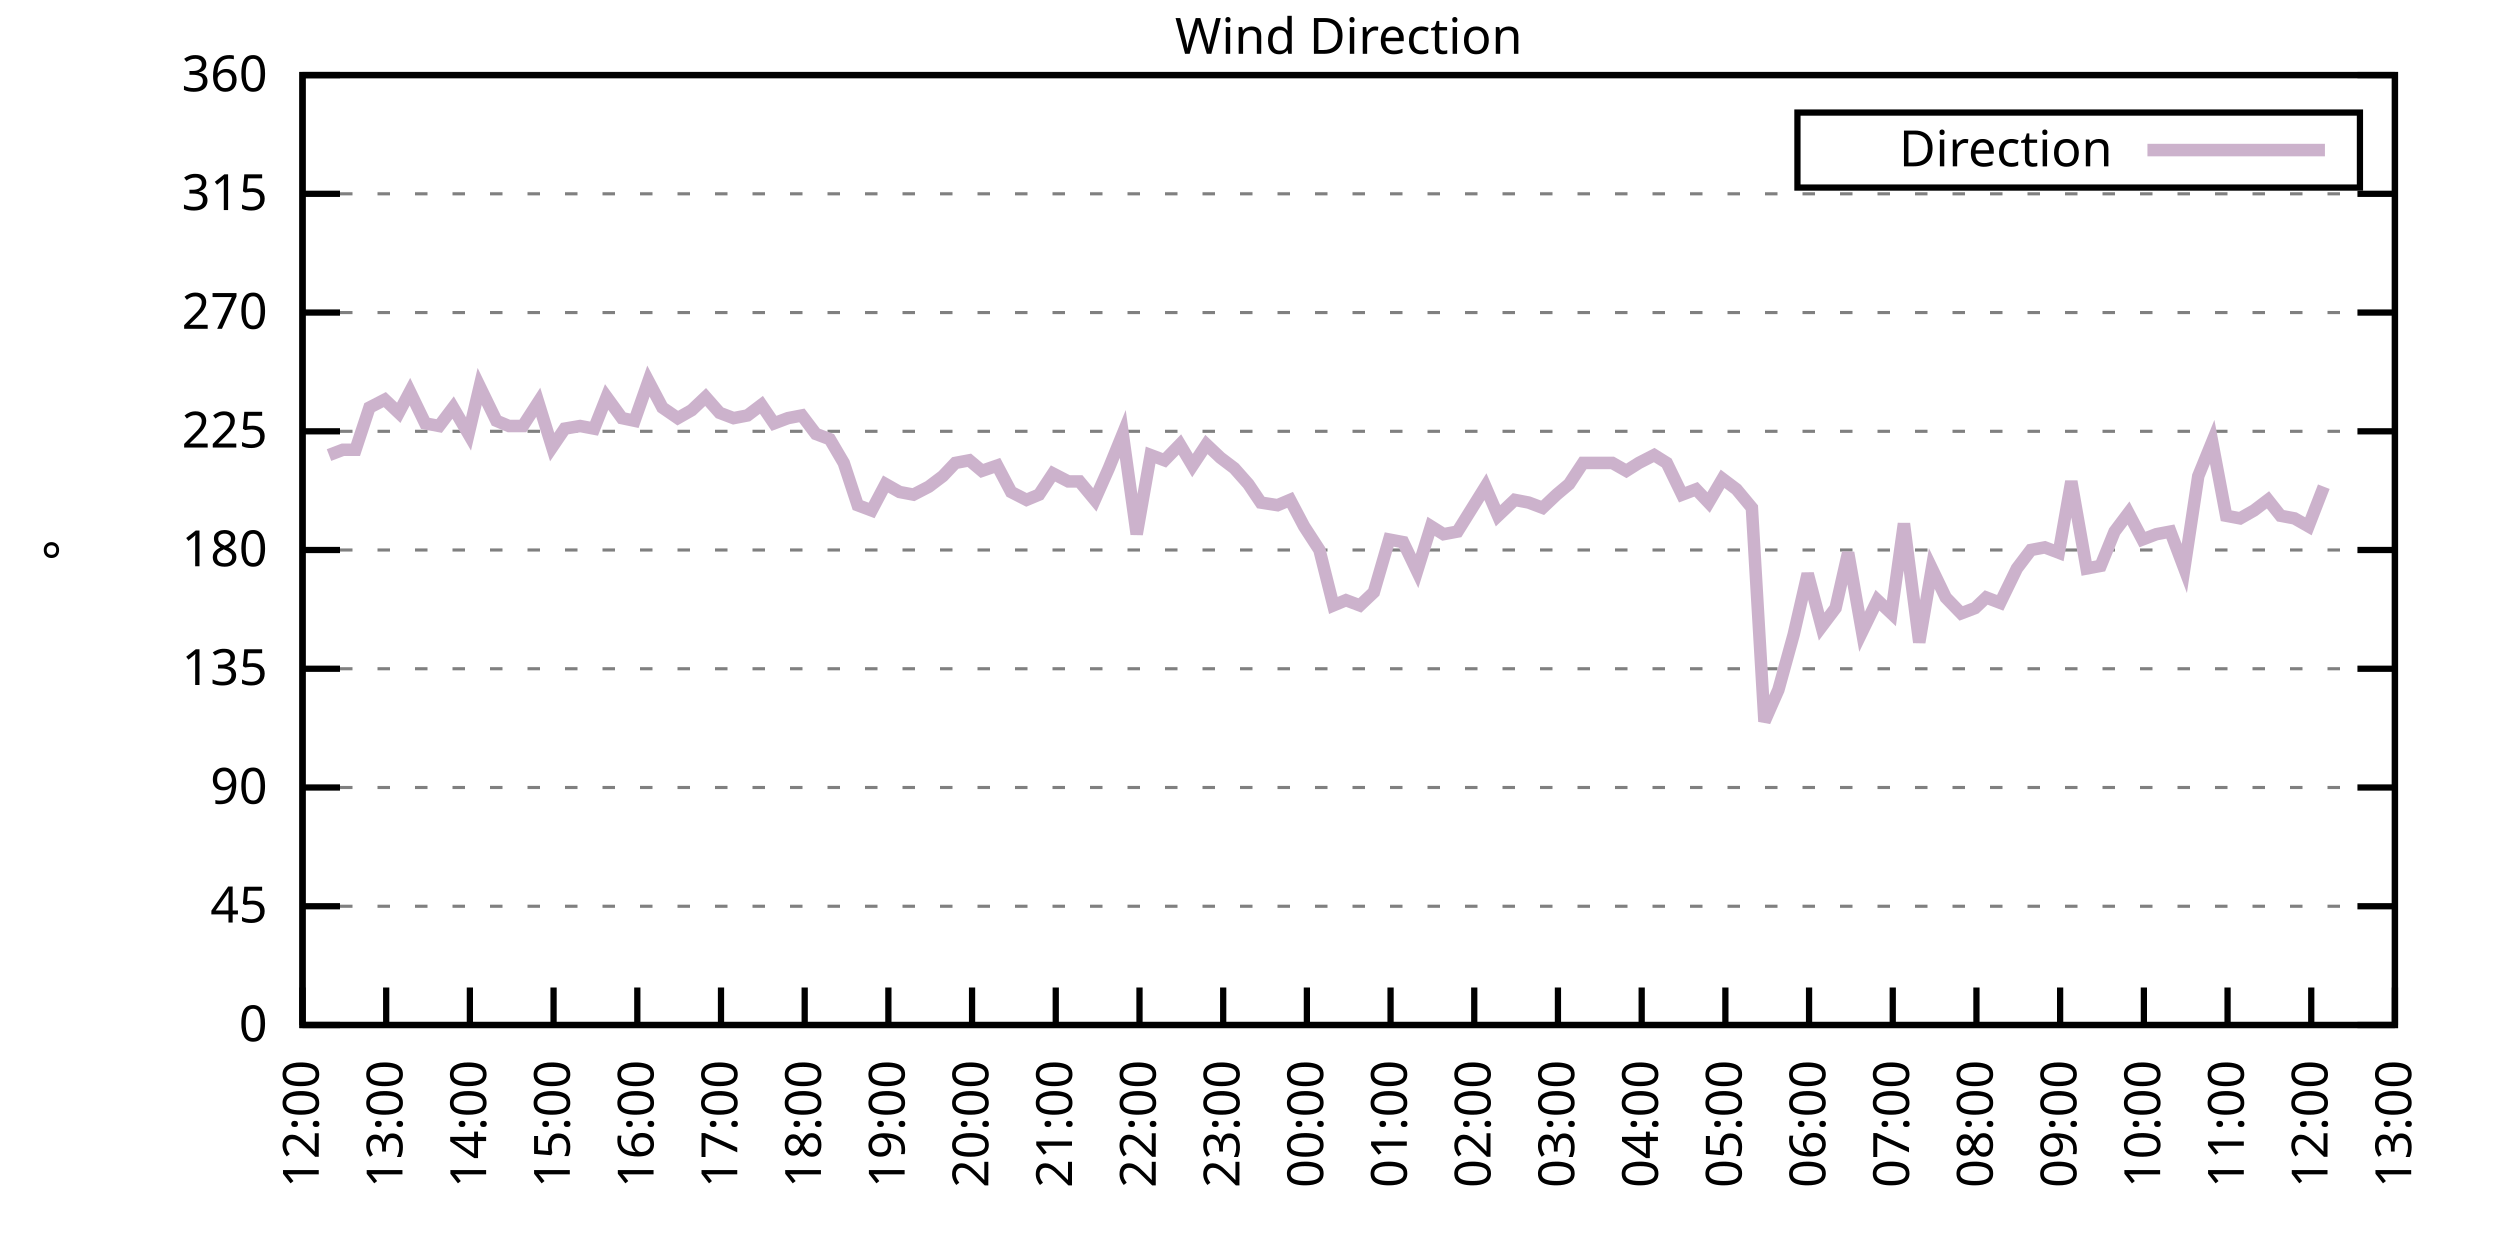
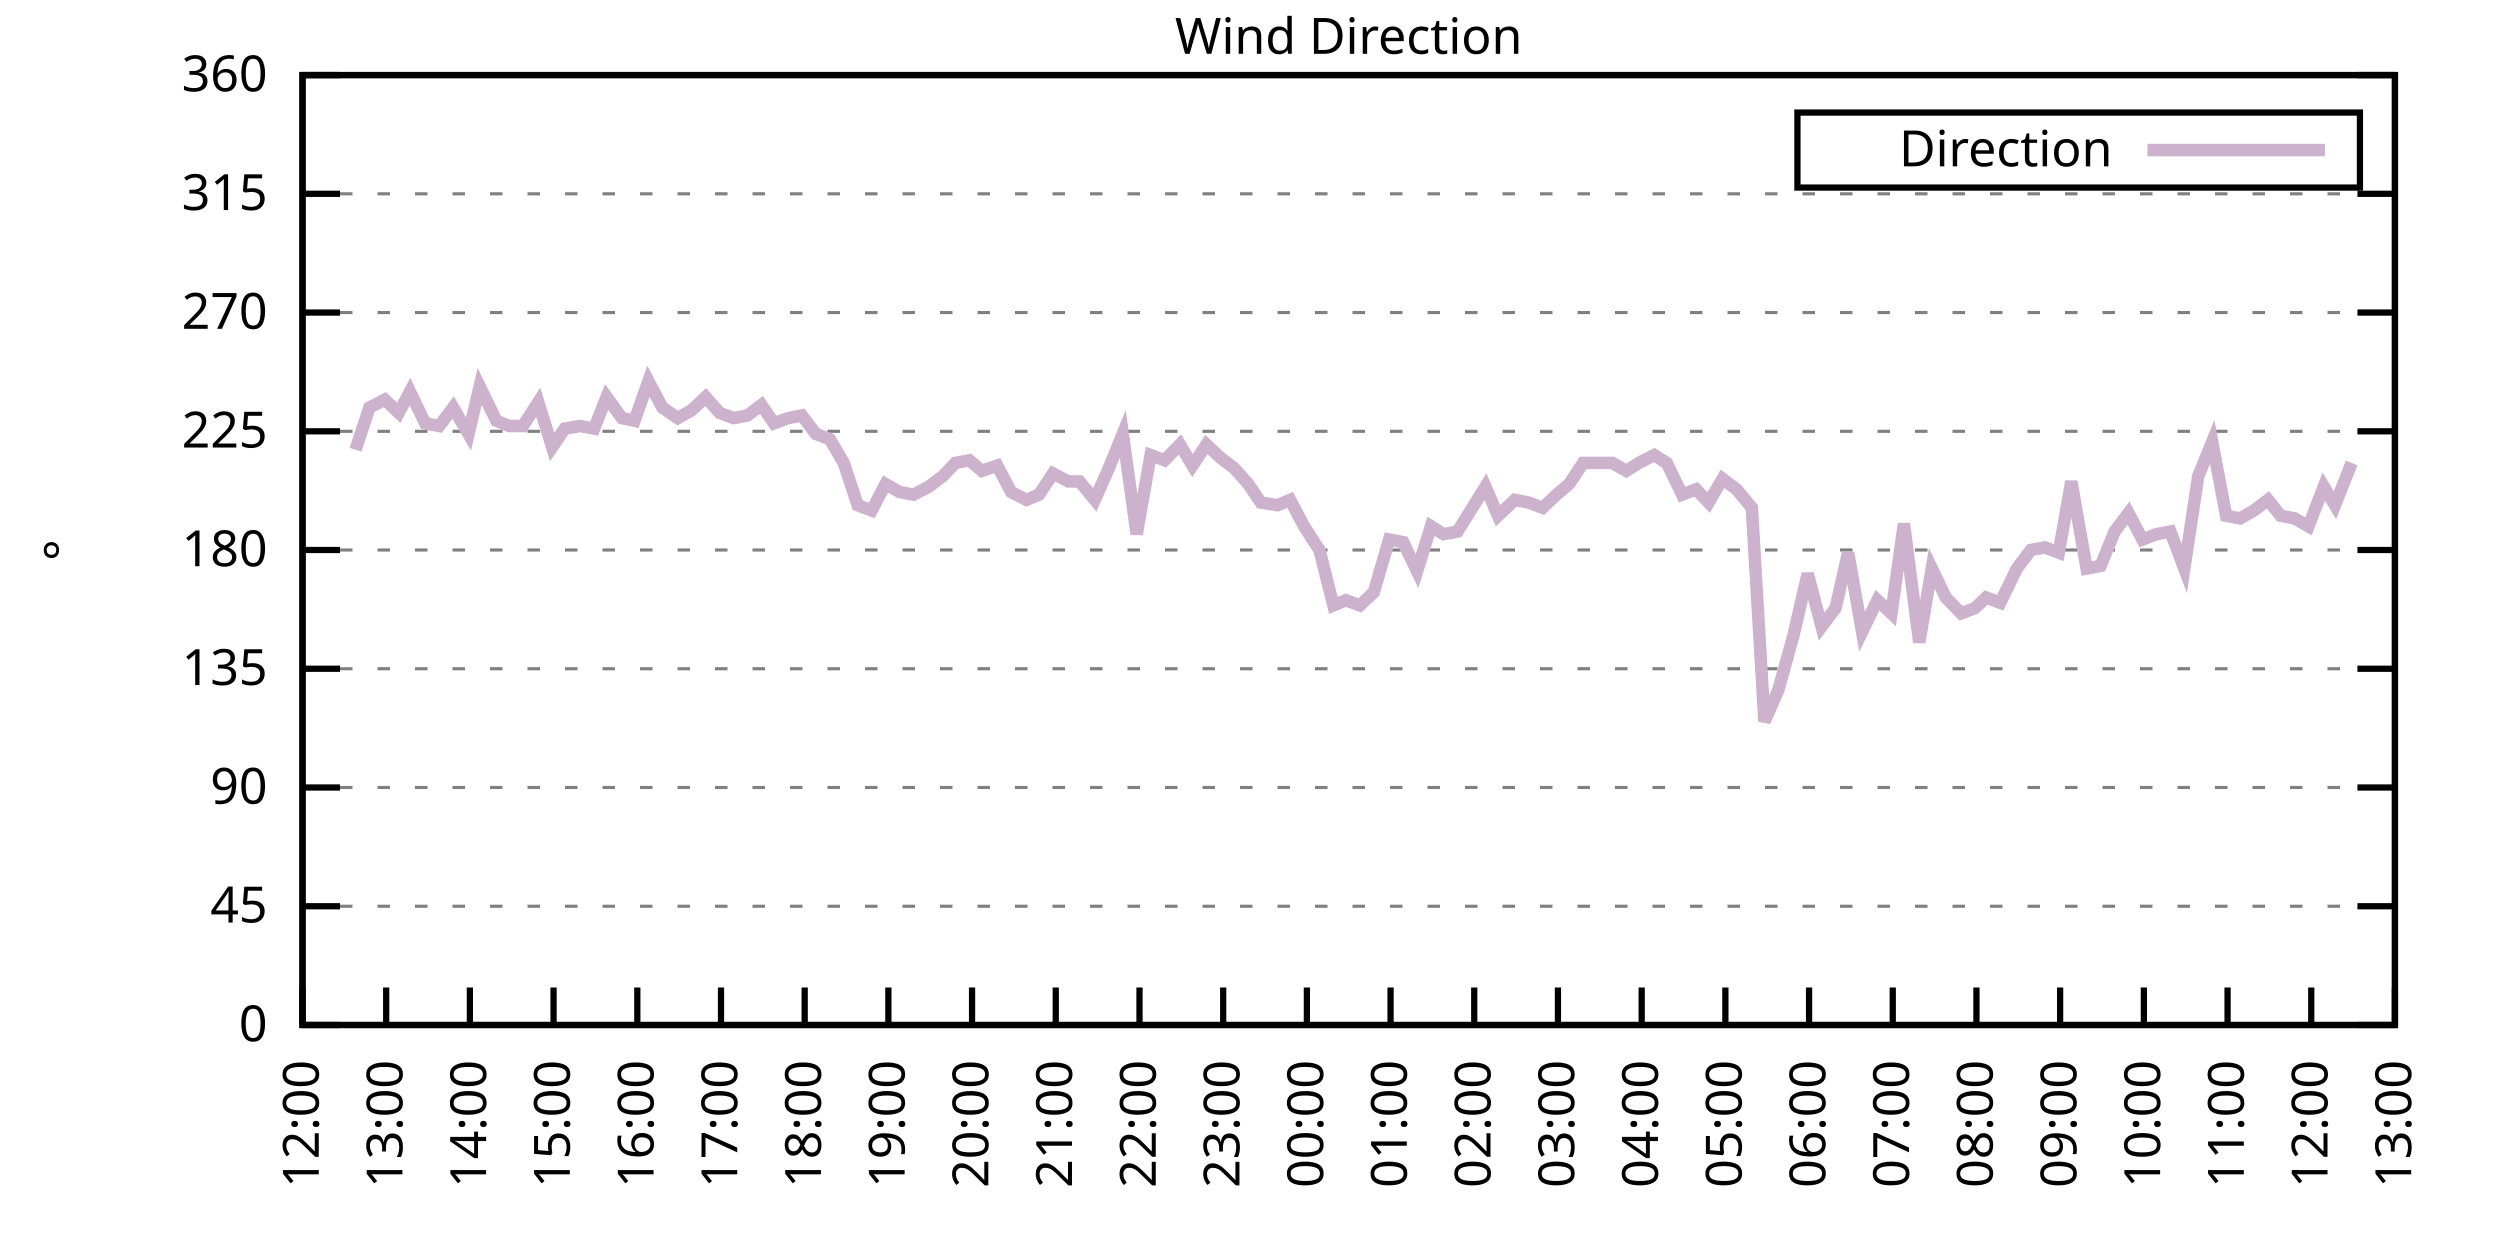
<svg xmlns="http://www.w3.org/2000/svg" xmlns:xlink="http://www.w3.org/1999/xlink" width="400" height="200" viewBox="0 0 400 200">
  <g id="gnuplot_canvas">
    <rect x="0" y="0" width="400" height="200" fill="none" />
    <defs>
      <circle id="gpDot" r="0.5" stroke-width="0.5" stroke="currentColor" />
      <path id="gpPt0" stroke-width="0.333" stroke="currentColor" d="M-1,0 h2 M0,-1 v2" />
      <path id="gpPt1" stroke-width="0.333" stroke="currentColor" d="M-1,-1 L1,1 M1,-1 L-1,1" />
      <path id="gpPt2" stroke-width="0.333" stroke="currentColor" d="M-1,0 L1,0 M0,-1 L0,1 M-1,-1 L1,1 M-1,1 L1,-1" />
      <rect id="gpPt3" stroke-width="0.333" stroke="currentColor" x="-1" y="-1" width="2" height="2" />
      <rect id="gpPt4" stroke-width="0.333" stroke="currentColor" fill="currentColor" x="-1" y="-1" width="2" height="2" />
      <circle id="gpPt5" stroke-width="0.333" stroke="currentColor" cx="0" cy="0" r="1" />
      <use xlink:href="#gpPt5" id="gpPt6" fill="currentColor" stroke="none" />
      <path id="gpPt7" stroke-width="0.333" stroke="currentColor" d="M0,-1.33 L-1.33,0.67 L1.33,0.67 z" />
      <use xlink:href="#gpPt7" id="gpPt8" fill="currentColor" stroke="none" />
      <use xlink:href="#gpPt7" id="gpPt9" stroke="currentColor" transform="rotate(180)" />
      <use xlink:href="#gpPt9" id="gpPt10" fill="currentColor" stroke="none" />
      <use xlink:href="#gpPt3" id="gpPt11" stroke="currentColor" transform="rotate(45)" />
      <use xlink:href="#gpPt11" id="gpPt12" fill="currentColor" stroke="none" />
      <path id="gpPt13" stroke-width="0.333" stroke="currentColor" d="M0,1.330 L1.265,0.411 L0.782,-1.067 L-0.782,-1.076 L-1.265,0.411 z" />
      <use xlink:href="#gpPt13" id="gpPt14" fill="currentColor" stroke="none" />
      <filter id="textbox" filterUnits="objectBoundingBox" x="0" y="0" height="1" width="1">
        <feFlood flood-color="white" flood-opacity="1" result="bgnd" />
        <feComposite in="SourceGraphic" in2="bgnd" operator="atop" />
      </filter>
      <filter id="greybox" filterUnits="objectBoundingBox" x="0" y="0" height="1" width="1">
        <feFlood flood-color="lightgrey" flood-opacity="1" result="grey" />
        <feComposite in="SourceGraphic" in2="grey" operator="atop" />
      </filter>
    </defs>
    <g fill="none" color="white" stroke="currentColor" stroke-width="1.00" stroke-linecap="butt" stroke-linejoin="miter">
</g>
    <g fill="none" color="black" stroke="currentColor" stroke-width="1.00" stroke-linecap="butt" stroke-linejoin="miter">
      <g stroke="none" shape-rendering="crispEdges">
        <polygon fill="rgb(255, 255, 255)" points="48.40,164.00 383.18,164.00 383.18,12.02 48.40,12.02 " />
      </g>
    </g>
    <g fill="none" color="black" stroke="currentColor" stroke-width="1.00" stroke-linecap="butt" stroke-linejoin="miter">
</g>
    <g fill="none" color="black" stroke="black" stroke-width="0.50" stroke-linecap="butt" stroke-linejoin="miter">
</g>
    <g fill="none" color="gray" stroke="currentColor" stroke-width="0.50" stroke-linecap="butt" stroke-linejoin="miter">
      <path stroke="gray" stroke-dasharray="2,4" class="gridline" d="M48.40,164.00 L383.19,164.00  " />
    </g>
    <g fill="none" color="gray" stroke="gray" stroke-width="1.00" stroke-linecap="butt" stroke-linejoin="miter">
</g>
    <g fill="none" color="black" stroke="currentColor" stroke-width="1.00" stroke-linecap="butt" stroke-linejoin="miter">
      <path stroke="black" d="M48.40,164.00 L54.40,164.00 M383.19,164.00 L377.19,164.00  " />
      <g transform="translate(42.80,166.60)" stroke="none" fill="black" font-family="Sans" font-size="8.00" text-anchor="end">
        <text>
          <tspan font-family="Sans"> 0</tspan>
        </text>
      </g>
    </g>
    <g fill="none" color="black" stroke="currentColor" stroke-width="1.00" stroke-linecap="butt" stroke-linejoin="miter">
</g>
    <g fill="none" color="black" stroke="black" stroke-width="0.50" stroke-linecap="butt" stroke-linejoin="miter">
</g>
    <g fill="none" color="gray" stroke="currentColor" stroke-width="0.50" stroke-linecap="butt" stroke-linejoin="miter">
      <path stroke="gray" stroke-dasharray="2,4" class="gridline" d="M48.40,145.00 L383.19,145.00  " />
    </g>
    <g fill="none" color="gray" stroke="gray" stroke-width="1.00" stroke-linecap="butt" stroke-linejoin="miter">
</g>
    <g fill="none" color="black" stroke="currentColor" stroke-width="1.00" stroke-linecap="butt" stroke-linejoin="miter">
      <path stroke="black" d="M48.40,145.00 L54.40,145.00 M383.19,145.00 L377.19,145.00  " />
      <g transform="translate(42.80,147.60)" stroke="none" fill="black" font-family="Sans" font-size="8.00" text-anchor="end">
        <text>
          <tspan font-family="Sans"> 45</tspan>
        </text>
      </g>
    </g>
    <g fill="none" color="black" stroke="currentColor" stroke-width="1.00" stroke-linecap="butt" stroke-linejoin="miter">
</g>
    <g fill="none" color="black" stroke="black" stroke-width="0.50" stroke-linecap="butt" stroke-linejoin="miter">
</g>
    <g fill="none" color="gray" stroke="currentColor" stroke-width="0.50" stroke-linecap="butt" stroke-linejoin="miter">
      <path stroke="gray" stroke-dasharray="2,4" class="gridline" d="M48.40,126.00 L383.19,126.00  " />
    </g>
    <g fill="none" color="gray" stroke="gray" stroke-width="1.00" stroke-linecap="butt" stroke-linejoin="miter">
</g>
    <g fill="none" color="black" stroke="currentColor" stroke-width="1.00" stroke-linecap="butt" stroke-linejoin="miter">
      <path stroke="black" d="M48.40,126.00 L54.40,126.00 M383.19,126.00 L377.19,126.00  " />
      <g transform="translate(42.80,128.60)" stroke="none" fill="black" font-family="Sans" font-size="8.00" text-anchor="end">
        <text>
          <tspan font-family="Sans"> 90</tspan>
        </text>
      </g>
    </g>
    <g fill="none" color="black" stroke="currentColor" stroke-width="1.00" stroke-linecap="butt" stroke-linejoin="miter">
</g>
    <g fill="none" color="black" stroke="black" stroke-width="0.50" stroke-linecap="butt" stroke-linejoin="miter">
</g>
    <g fill="none" color="gray" stroke="currentColor" stroke-width="0.50" stroke-linecap="butt" stroke-linejoin="miter">
      <path stroke="gray" stroke-dasharray="2,4" class="gridline" d="M48.40,107.00 L383.19,107.00  " />
    </g>
    <g fill="none" color="gray" stroke="gray" stroke-width="1.00" stroke-linecap="butt" stroke-linejoin="miter">
</g>
    <g fill="none" color="black" stroke="currentColor" stroke-width="1.00" stroke-linecap="butt" stroke-linejoin="miter">
      <path stroke="black" d="M48.40,107.00 L54.40,107.00 M383.19,107.00 L377.19,107.00  " />
      <g transform="translate(42.80,109.60)" stroke="none" fill="black" font-family="Sans" font-size="8.00" text-anchor="end">
        <text>
          <tspan font-family="Sans"> 135</tspan>
        </text>
      </g>
    </g>
    <g fill="none" color="black" stroke="currentColor" stroke-width="1.00" stroke-linecap="butt" stroke-linejoin="miter">
</g>
    <g fill="none" color="black" stroke="black" stroke-width="0.50" stroke-linecap="butt" stroke-linejoin="miter">
</g>
    <g fill="none" color="gray" stroke="currentColor" stroke-width="0.50" stroke-linecap="butt" stroke-linejoin="miter">
      <path stroke="gray" stroke-dasharray="2,4" class="gridline" d="M48.40,88.00 L383.19,88.00  " />
    </g>
    <g fill="none" color="gray" stroke="gray" stroke-width="1.00" stroke-linecap="butt" stroke-linejoin="miter">
</g>
    <g fill="none" color="black" stroke="currentColor" stroke-width="1.00" stroke-linecap="butt" stroke-linejoin="miter">
      <path stroke="black" d="M48.40,88.00 L54.40,88.00 M383.19,88.00 L377.19,88.00  " />
      <g transform="translate(42.80,90.60)" stroke="none" fill="black" font-family="Sans" font-size="8.00" text-anchor="end">
        <text>
          <tspan font-family="Sans"> 180</tspan>
        </text>
      </g>
    </g>
    <g fill="none" color="black" stroke="currentColor" stroke-width="1.00" stroke-linecap="butt" stroke-linejoin="miter">
</g>
    <g fill="none" color="black" stroke="black" stroke-width="0.50" stroke-linecap="butt" stroke-linejoin="miter">
</g>
    <g fill="none" color="gray" stroke="currentColor" stroke-width="0.50" stroke-linecap="butt" stroke-linejoin="miter">
      <path stroke="gray" stroke-dasharray="2,4" class="gridline" d="M48.40,69.01 L383.19,69.01  " />
    </g>
    <g fill="none" color="gray" stroke="gray" stroke-width="1.00" stroke-linecap="butt" stroke-linejoin="miter">
</g>
    <g fill="none" color="black" stroke="currentColor" stroke-width="1.00" stroke-linecap="butt" stroke-linejoin="miter">
      <path stroke="black" d="M48.40,69.01 L54.40,69.01 M383.19,69.01 L377.19,69.01  " />
      <g transform="translate(42.80,71.61)" stroke="none" fill="black" font-family="Sans" font-size="8.00" text-anchor="end">
        <text>
          <tspan font-family="Sans"> 225</tspan>
        </text>
      </g>
    </g>
    <g fill="none" color="black" stroke="currentColor" stroke-width="1.00" stroke-linecap="butt" stroke-linejoin="miter">
</g>
    <g fill="none" color="black" stroke="black" stroke-width="0.50" stroke-linecap="butt" stroke-linejoin="miter">
</g>
    <g fill="none" color="gray" stroke="currentColor" stroke-width="0.50" stroke-linecap="butt" stroke-linejoin="miter">
      <path stroke="gray" stroke-dasharray="2,4" class="gridline" d="M48.40,50.01 L383.19,50.01  " />
    </g>
    <g fill="none" color="gray" stroke="gray" stroke-width="1.00" stroke-linecap="butt" stroke-linejoin="miter">
</g>
    <g fill="none" color="black" stroke="currentColor" stroke-width="1.00" stroke-linecap="butt" stroke-linejoin="miter">
      <path stroke="black" d="M48.40,50.01 L54.40,50.01 M383.19,50.01 L377.19,50.01  " />
      <g transform="translate(42.80,52.61)" stroke="none" fill="black" font-family="Sans" font-size="8.00" text-anchor="end">
        <text>
          <tspan font-family="Sans"> 270</tspan>
        </text>
      </g>
    </g>
    <g fill="none" color="black" stroke="currentColor" stroke-width="1.00" stroke-linecap="butt" stroke-linejoin="miter">
</g>
    <g fill="none" color="black" stroke="black" stroke-width="0.50" stroke-linecap="butt" stroke-linejoin="miter">
</g>
    <g fill="none" color="gray" stroke="currentColor" stroke-width="0.50" stroke-linecap="butt" stroke-linejoin="miter">
      <path stroke="gray" stroke-dasharray="2,4" class="gridline" d="M48.40,31.01 L383.19,31.01  " />
    </g>
    <g fill="none" color="gray" stroke="gray" stroke-width="1.00" stroke-linecap="butt" stroke-linejoin="miter">
</g>
    <g fill="none" color="black" stroke="currentColor" stroke-width="1.00" stroke-linecap="butt" stroke-linejoin="miter">
      <path stroke="black" d="M48.40,31.01 L54.40,31.01 M383.19,31.01 L377.19,31.01  " />
      <g transform="translate(42.80,33.61)" stroke="none" fill="black" font-family="Sans" font-size="8.00" text-anchor="end">
        <text>
          <tspan font-family="Sans"> 315</tspan>
        </text>
      </g>
    </g>
    <g fill="none" color="black" stroke="currentColor" stroke-width="1.00" stroke-linecap="butt" stroke-linejoin="miter">
</g>
    <g fill="none" color="black" stroke="black" stroke-width="0.50" stroke-linecap="butt" stroke-linejoin="miter">
</g>
    <g fill="none" color="gray" stroke="currentColor" stroke-width="0.50" stroke-linecap="butt" stroke-linejoin="miter">
      <path stroke="gray" stroke-dasharray="2,4" class="gridline" d="M48.40,12.01 L383.19,12.01  " />
    </g>
    <g fill="none" color="gray" stroke="gray" stroke-width="1.00" stroke-linecap="butt" stroke-linejoin="miter">
</g>
    <g fill="none" color="black" stroke="currentColor" stroke-width="1.00" stroke-linecap="butt" stroke-linejoin="miter">
      <path stroke="black" d="M48.40,12.01 L54.40,12.01 M383.19,12.01 L377.19,12.01  " />
      <g transform="translate(42.80,14.61)" stroke="none" fill="black" font-family="Sans" font-size="8.00" text-anchor="end">
        <text>
          <tspan font-family="Sans"> 360</tspan>
        </text>
      </g>
    </g>
    <g fill="none" color="black" stroke="currentColor" stroke-width="1.00" stroke-linecap="butt" stroke-linejoin="miter">
      <path stroke="black" d="M48.40,164.00 L48.40,158.00  " />
      <g transform="translate(51.00,169.60) rotate(270.00)" stroke="none" fill="black" font-family="Sans" font-size="8.00" text-anchor="end">
        <text>
          <tspan font-family="Sans">12:00</tspan>
        </text>
      </g>
    </g>
    <g fill="none" color="black" stroke="currentColor" stroke-width="1.00" stroke-linecap="butt" stroke-linejoin="miter">
      <path stroke="black" d="M61.79,164.00 L61.79,158.00  " />
      <g transform="translate(64.39,169.60) rotate(270.00)" stroke="none" fill="black" font-family="Sans" font-size="8.00" text-anchor="end">
        <text>
          <tspan font-family="Sans">13:00</tspan>
        </text>
      </g>
    </g>
    <g fill="none" color="black" stroke="currentColor" stroke-width="1.00" stroke-linecap="butt" stroke-linejoin="miter">
      <path stroke="black" d="M75.18,164.00 L75.18,158.00  " />
      <g transform="translate(77.78,169.60) rotate(270.00)" stroke="none" fill="black" font-family="Sans" font-size="8.00" text-anchor="end">
        <text>
          <tspan font-family="Sans">14:00</tspan>
        </text>
      </g>
    </g>
    <g fill="none" color="black" stroke="currentColor" stroke-width="1.00" stroke-linecap="butt" stroke-linejoin="miter">
      <path stroke="black" d="M88.57,164.00 L88.57,158.00  " />
      <g transform="translate(91.17,169.60) rotate(270.00)" stroke="none" fill="black" font-family="Sans" font-size="8.00" text-anchor="end">
        <text>
          <tspan font-family="Sans">15:00</tspan>
        </text>
      </g>
    </g>
    <g fill="none" color="black" stroke="currentColor" stroke-width="1.00" stroke-linecap="butt" stroke-linejoin="miter">
      <path stroke="black" d="M101.97,164.00 L101.97,158.00  " />
      <g transform="translate(104.57,169.60) rotate(270.00)" stroke="none" fill="black" font-family="Sans" font-size="8.00" text-anchor="end">
        <text>
          <tspan font-family="Sans">16:00</tspan>
        </text>
      </g>
    </g>
    <g fill="none" color="black" stroke="currentColor" stroke-width="1.00" stroke-linecap="butt" stroke-linejoin="miter">
      <path stroke="black" d="M115.36,164.00 L115.36,158.00  " />
      <g transform="translate(117.96,169.60) rotate(270.00)" stroke="none" fill="black" font-family="Sans" font-size="8.00" text-anchor="end">
        <text>
          <tspan font-family="Sans">17:00</tspan>
        </text>
      </g>
    </g>
    <g fill="none" color="black" stroke="currentColor" stroke-width="1.00" stroke-linecap="butt" stroke-linejoin="miter">
      <path stroke="black" d="M128.75,164.00 L128.75,158.00  " />
      <g transform="translate(131.35,169.60) rotate(270.00)" stroke="none" fill="black" font-family="Sans" font-size="8.00" text-anchor="end">
        <text>
          <tspan font-family="Sans">18:00</tspan>
        </text>
      </g>
    </g>
    <g fill="none" color="black" stroke="currentColor" stroke-width="1.00" stroke-linecap="butt" stroke-linejoin="miter">
      <path stroke="black" d="M142.14,164.00 L142.14,158.00  " />
      <g transform="translate(144.74,169.60) rotate(270.00)" stroke="none" fill="black" font-family="Sans" font-size="8.00" text-anchor="end">
        <text>
          <tspan font-family="Sans">19:00</tspan>
        </text>
      </g>
    </g>
    <g fill="none" color="black" stroke="currentColor" stroke-width="1.00" stroke-linecap="butt" stroke-linejoin="miter">
      <path stroke="black" d="M155.53,164.00 L155.53,158.00  " />
      <g transform="translate(158.13,169.60) rotate(270.00)" stroke="none" fill="black" font-family="Sans" font-size="8.00" text-anchor="end">
        <text>
          <tspan font-family="Sans">20:00</tspan>
        </text>
      </g>
    </g>
    <g fill="none" color="black" stroke="currentColor" stroke-width="1.00" stroke-linecap="butt" stroke-linejoin="miter">
      <path stroke="black" d="M168.92,164.00 L168.92,158.00  " />
      <g transform="translate(171.52,169.60) rotate(270.00)" stroke="none" fill="black" font-family="Sans" font-size="8.00" text-anchor="end">
        <text>
          <tspan font-family="Sans">21:00</tspan>
        </text>
      </g>
    </g>
    <g fill="none" color="black" stroke="currentColor" stroke-width="1.00" stroke-linecap="butt" stroke-linejoin="miter">
      <path stroke="black" d="M182.32,164.00 L182.32,158.00  " />
      <g transform="translate(184.92,169.60) rotate(270.00)" stroke="none" fill="black" font-family="Sans" font-size="8.00" text-anchor="end">
        <text>
          <tspan font-family="Sans">22:00</tspan>
        </text>
      </g>
    </g>
    <g fill="none" color="black" stroke="currentColor" stroke-width="1.00" stroke-linecap="butt" stroke-linejoin="miter">
      <path stroke="black" d="M195.71,164.00 L195.71,158.00  " />
      <g transform="translate(198.31,169.60) rotate(270.00)" stroke="none" fill="black" font-family="Sans" font-size="8.00" text-anchor="end">
        <text>
          <tspan font-family="Sans">23:00</tspan>
        </text>
      </g>
    </g>
    <g fill="none" color="black" stroke="currentColor" stroke-width="1.00" stroke-linecap="butt" stroke-linejoin="miter">
      <path stroke="black" d="M209.10,164.00 L209.10,158.00  " />
      <g transform="translate(211.70,169.60) rotate(270.00)" stroke="none" fill="black" font-family="Sans" font-size="8.00" text-anchor="end">
        <text>
          <tspan font-family="Sans">00:00</tspan>
        </text>
      </g>
    </g>
    <g fill="none" color="black" stroke="currentColor" stroke-width="1.00" stroke-linecap="butt" stroke-linejoin="miter">
      <path stroke="black" d="M222.49,164.00 L222.49,158.00  " />
      <g transform="translate(225.09,169.60) rotate(270.00)" stroke="none" fill="black" font-family="Sans" font-size="8.00" text-anchor="end">
        <text>
          <tspan font-family="Sans">01:00</tspan>
        </text>
      </g>
    </g>
    <g fill="none" color="black" stroke="currentColor" stroke-width="1.00" stroke-linecap="butt" stroke-linejoin="miter">
      <path stroke="black" d="M235.88,164.00 L235.88,158.00  " />
      <g transform="translate(238.48,169.60) rotate(270.00)" stroke="none" fill="black" font-family="Sans" font-size="8.00" text-anchor="end">
        <text>
          <tspan font-family="Sans">02:00</tspan>
        </text>
      </g>
    </g>
    <g fill="none" color="black" stroke="currentColor" stroke-width="1.00" stroke-linecap="butt" stroke-linejoin="miter">
      <path stroke="black" d="M249.27,164.00 L249.27,158.00  " />
      <g transform="translate(251.87,169.60) rotate(270.00)" stroke="none" fill="black" font-family="Sans" font-size="8.00" text-anchor="end">
        <text>
          <tspan font-family="Sans">03:00</tspan>
        </text>
      </g>
    </g>
    <g fill="none" color="black" stroke="currentColor" stroke-width="1.00" stroke-linecap="butt" stroke-linejoin="miter">
      <path stroke="black" d="M262.67,164.00 L262.67,158.00  " />
      <g transform="translate(265.27,169.60) rotate(270.00)" stroke="none" fill="black" font-family="Sans" font-size="8.00" text-anchor="end">
        <text>
          <tspan font-family="Sans">04:00</tspan>
        </text>
      </g>
    </g>
    <g fill="none" color="black" stroke="currentColor" stroke-width="1.00" stroke-linecap="butt" stroke-linejoin="miter">
      <path stroke="black" d="M276.06,164.00 L276.06,158.00  " />
      <g transform="translate(278.66,169.60) rotate(270.00)" stroke="none" fill="black" font-family="Sans" font-size="8.00" text-anchor="end">
        <text>
          <tspan font-family="Sans">05:00</tspan>
        </text>
      </g>
    </g>
    <g fill="none" color="black" stroke="currentColor" stroke-width="1.00" stroke-linecap="butt" stroke-linejoin="miter">
      <path stroke="black" d="M289.45,164.00 L289.45,158.00  " />
      <g transform="translate(292.05,169.60) rotate(270.00)" stroke="none" fill="black" font-family="Sans" font-size="8.00" text-anchor="end">
        <text>
          <tspan font-family="Sans">06:00</tspan>
        </text>
      </g>
    </g>
    <g fill="none" color="black" stroke="currentColor" stroke-width="1.00" stroke-linecap="butt" stroke-linejoin="miter">
      <path stroke="black" d="M302.84,164.00 L302.84,158.00  " />
      <g transform="translate(305.44,169.60) rotate(270.00)" stroke="none" fill="black" font-family="Sans" font-size="8.00" text-anchor="end">
        <text>
          <tspan font-family="Sans">07:00</tspan>
        </text>
      </g>
    </g>
    <g fill="none" color="black" stroke="currentColor" stroke-width="1.00" stroke-linecap="butt" stroke-linejoin="miter">
      <path stroke="black" d="M316.23,164.00 L316.23,158.00  " />
      <g transform="translate(318.83,169.60) rotate(270.00)" stroke="none" fill="black" font-family="Sans" font-size="8.00" text-anchor="end">
        <text>
          <tspan font-family="Sans">08:00</tspan>
        </text>
      </g>
    </g>
    <g fill="none" color="black" stroke="currentColor" stroke-width="1.00" stroke-linecap="butt" stroke-linejoin="miter">
      <path stroke="black" d="M329.62,164.00 L329.62,158.00  " />
      <g transform="translate(332.22,169.60) rotate(270.00)" stroke="none" fill="black" font-family="Sans" font-size="8.00" text-anchor="end">
        <text>
          <tspan font-family="Sans">09:00</tspan>
        </text>
      </g>
    </g>
    <g fill="none" color="black" stroke="currentColor" stroke-width="1.00" stroke-linecap="butt" stroke-linejoin="miter">
      <path stroke="black" d="M343.02,164.00 L343.02,158.00  " />
      <g transform="translate(345.62,169.60) rotate(270.00)" stroke="none" fill="black" font-family="Sans" font-size="8.00" text-anchor="end">
        <text>
          <tspan font-family="Sans">10:00</tspan>
        </text>
      </g>
    </g>
    <g fill="none" color="black" stroke="currentColor" stroke-width="1.00" stroke-linecap="butt" stroke-linejoin="miter">
      <path stroke="black" d="M356.41,164.00 L356.41,158.00  " />
      <g transform="translate(359.01,169.60) rotate(270.00)" stroke="none" fill="black" font-family="Sans" font-size="8.00" text-anchor="end">
        <text>
          <tspan font-family="Sans">11:00</tspan>
        </text>
      </g>
    </g>
    <g fill="none" color="black" stroke="currentColor" stroke-width="1.00" stroke-linecap="butt" stroke-linejoin="miter">
      <path stroke="black" d="M369.80,164.00 L369.80,158.00  " />
      <g transform="translate(372.40,169.60) rotate(270.00)" stroke="none" fill="black" font-family="Sans" font-size="8.00" text-anchor="end">
        <text>
          <tspan font-family="Sans">12:00</tspan>
        </text>
      </g>
    </g>
    <g fill="none" color="black" stroke="currentColor" stroke-width="1.00" stroke-linecap="butt" stroke-linejoin="miter">
      <path stroke="black" d="M383.19,164.00 L383.19,158.00  " />
      <g transform="translate(385.79,169.60) rotate(270.00)" stroke="none" fill="black" font-family="Sans" font-size="8.00" text-anchor="end">
        <text>
          <tspan font-family="Sans">13:00</tspan>
        </text>
      </g>
    </g>
    <g fill="none" color="black" stroke="currentColor" stroke-width="1.00" stroke-linecap="butt" stroke-linejoin="miter">
</g>
    <g fill="none" color="black" stroke="currentColor" stroke-width="1.00" stroke-linecap="butt" stroke-linejoin="miter">
      <path stroke="black" d="M48.40,12.01 L48.40,164.00 L383.19,164.00 L383.19,12.01 L48.40,12.01 Z  " />
    </g>
    <g fill="none" color="black" stroke="currentColor" stroke-width="1.00" stroke-linecap="butt" stroke-linejoin="miter">
</g>
    <g fill="none" color="black" stroke="currentColor" stroke-width="1.00" stroke-linecap="butt" stroke-linejoin="miter">
      <path stroke="black" d="M287.59,30.01 L287.59,18.01 L377.59,18.01 L377.59,30.01 L287.59,30.01 Z  " />
    </g>
    <g id="Wind_direction_plot_1">
      <g fill="none" color="white" stroke="black" stroke-width="2.00" stroke-linecap="butt" stroke-linejoin="miter">
</g>
      <g fill="none" color="black" stroke="currentColor" stroke-width="2.00" stroke-linecap="butt" stroke-linejoin="miter">
        <g transform="translate(337.99,26.61)" stroke="none" fill="black" font-family="Sans" font-size="8.00" text-anchor="end">
          <text>
            <tspan font-family="Sans">Direction</tspan>
          </text>
        </g>
      </g>
      <g fill="none" color="black" stroke="currentColor" stroke-width="2.00" stroke-linecap="butt" stroke-linejoin="miter">
-         <path stroke="rgb(204, 178, 204)" d="M343.59,24.01 L371.99,24.01 M52.64,72.81 L54.87,71.96 L56.88,71.96 L59.11,65.21 L61.57,63.94 L63.80,66.05   L65.59,62.67 L68.04,67.74 L70.27,68.16 L72.50,65.21 L74.96,69.43 L76.75,61.83 L79.42,67.32 L81.43,68.16   L83.66,68.16 L86.12,64.36 L88.35,71.54 L90.36,68.58 L92.82,68.16 L95.05,68.58 L97.06,63.52 L99.51,66.90   L101.52,67.32 L103.75,60.98 L105.98,65.21 L108.44,66.90 L110.67,65.63 L112.90,63.52 L115.13,66.05 L117.37,66.90   L119.60,66.47 L121.83,64.78 L123.84,67.74 L126.07,66.90 L128.30,66.47 L130.54,69.43 L132.77,70.27 L135.00,74.07   L137.23,80.83 L139.46,81.67 L141.69,77.45 L143.93,78.72 L146.16,79.14 L148.61,77.87 L150.85,76.18 L152.85,74.07   L155.09,73.65 L157.10,75.34 L159.55,74.49 L161.78,78.72 L164.24,79.98 L166.25,79.14 L168.48,75.76 L170.93,77.03   L172.72,77.03 L175.17,79.98 L177.41,74.92 L179.64,69.43 L181.87,85.47 L184.10,72.81 L186.33,73.65 L188.79,71.12   L190.80,74.49 L193.03,71.12 L195.26,73.23 L197.49,74.92 L199.73,77.45 L201.73,80.41 L204.41,80.83 L206.42,79.98   L208.65,84.21 L211.11,88.00 L213.34,96.87 L215.35,96.03 L217.58,96.87 L219.81,94.76 L222.27,86.32 L224.50,86.74   L226.73,91.38 L228.96,84.21 L230.97,85.47 L233.20,85.05 L237.67,77.87 L239.68,82.52 L242.36,79.98 L244.59,80.41   L246.82,81.25 L249.05,79.14 L251.06,77.45 L253.29,74.07 L255.75,74.07 L257.98,74.07 L260.21,75.34 L262.22,74.07   L264.67,72.81 L266.68,74.07 L269.14,79.14 L271.37,78.29 L273.38,80.41 L275.61,76.61 L277.84,78.29 L280.30,81.25   L282.31,115.45 L284.54,110.38 L286.99,101.52 L289.23,91.80 L291.46,100.25 L293.69,97.29 L295.70,88.43 L297.93,101.09   L300.39,96.03 L302.62,98.14 L304.63,83.78 L307.08,102.78 L309.09,90.96 L311.32,95.60 L313.78,98.14 L316.01,97.29   L317.79,95.60 L320.03,96.45 L322.70,90.96 L324.94,88.00 L327.17,87.58 L329.40,88.43 L331.41,77.03 L333.86,90.96   L336.10,90.54 L338.33,85.05 L340.56,82.09 L342.79,86.32 L345.02,85.47 L347.26,85.05 L349.49,90.96 L351.72,76.18   L353.95,70.70 L356.18,82.52 L358.42,82.94 L360.65,81.67 L362.88,79.98 L364.89,82.52 L367.12,82.94 L369.35,84.21   L371.81,77.87  " />
+         <path stroke="rgb(204, 178, 204)" d="M343.59,24.01 L371.99,24.01 M56.88,71.96 L59.11,65.21 L61.57,63.94 L63.80,66.05 L65.59,62.67 L68.04,67.74   L70.27,68.16 L72.50,65.21 L74.96,69.43 L76.75,61.83 L79.42,67.32 L81.43,68.16 L83.66,68.16 L86.12,64.36   L88.35,71.54 L90.36,68.58 L92.82,68.16 L95.05,68.58 L97.06,63.52 L99.51,66.90 L101.52,67.32 L103.75,60.98   L105.98,65.21 L108.44,66.90 L110.67,65.63 L112.90,63.52 L115.13,66.05 L117.37,66.90 L119.60,66.47 L121.83,64.78   L123.84,67.74 L126.07,66.90 L128.30,66.47 L130.54,69.43 L132.77,70.27 L135.00,74.07 L137.23,80.83 L139.46,81.67   L141.69,77.45 L143.93,78.72 L146.16,79.14 L148.61,77.87 L150.85,76.18 L152.85,74.07 L155.09,73.65 L157.10,75.34   L159.55,74.49 L161.78,78.72 L164.24,79.98 L166.25,79.14 L168.48,75.76 L170.93,77.03 L172.72,77.03 L175.17,79.98   L177.41,74.92 L179.64,69.43 L181.87,85.47 L184.10,72.81 L186.33,73.65 L188.79,71.12 L190.80,74.49 L193.03,71.12   L195.26,73.23 L197.49,74.92 L199.73,77.45 L201.73,80.41 L204.41,80.83 L206.42,79.98 L208.65,84.21 L211.11,88.00   L213.34,96.87 L215.35,96.03 L217.58,96.87 L219.81,94.76 L222.27,86.32 L224.50,86.74 L226.73,91.38 L228.96,84.21   L230.97,85.47 L233.20,85.05 L237.67,77.87 L239.68,82.52 L242.36,79.98 L244.59,80.41 L246.82,81.25 L249.05,79.14   L251.06,77.45 L253.29,74.07 L255.75,74.07 L257.98,74.07 L260.21,75.34 L262.22,74.07 L264.67,72.81 L266.68,74.07   L269.14,79.14 L271.37,78.29 L273.38,80.41 L275.61,76.61 L277.84,78.29 L280.30,81.25 L282.31,115.45 L284.54,110.38   L286.99,101.52 L289.23,91.80 L291.46,100.25 L293.69,97.29 L295.70,88.43 L297.93,101.09 L300.39,96.03 L302.62,98.14   L304.63,83.78 L307.08,102.78 L309.09,90.96 L311.32,95.60 L313.78,98.14 L316.01,97.29 L317.79,95.60 L320.03,96.45   L322.70,90.96 L324.94,88.00 L327.17,87.58 L329.40,88.43 L331.41,77.03 L333.86,90.96 L336.10,90.54 L338.33,85.05   L340.56,82.09 L342.79,86.32 L345.02,85.47 L347.26,85.05 L349.49,90.96 L351.72,76.18 L353.95,70.70 L356.18,82.52   L358.42,82.94 L360.65,81.67 L362.88,79.98 L364.89,82.52 L367.12,82.94 L369.35,84.21 L371.81,77.87 L373.59,80.83   L376.27,74.07  " />
      </g>
    </g>
    <g fill="none" color="black" stroke="currentColor" stroke-width="2.00" stroke-linecap="butt" stroke-linejoin="miter">
</g>
    <g fill="none" color="black" stroke="black" stroke-width="1.00" stroke-linecap="butt" stroke-linejoin="miter">
</g>
    <g fill="none" color="black" stroke="currentColor" stroke-width="1.00" stroke-linecap="butt" stroke-linejoin="miter">
      <path stroke="black" d="M48.40,12.01 L48.40,164.00 L383.19,164.00 L383.19,12.01 L48.40,12.01 Z  " />
      <g transform="translate(12.80,88.01) rotate(270.00)" stroke="none" fill="black" font-family="Sans" font-size="8.00" text-anchor="middle">
        <text>
          <tspan font-family="Sans">°</tspan>
        </text>
      </g>
    </g>
    <g fill="none" color="black" stroke="currentColor" stroke-width="1.00" stroke-linecap="butt" stroke-linejoin="miter">
</g>
    <g fill="none" color="black" stroke="currentColor" stroke-width="1.00" stroke-linecap="butt" stroke-linejoin="miter">
      <g transform="translate(215.79,8.61)" stroke="none" fill="black" font-family="Sans" font-size="8.00" text-anchor="middle">
        <text>
          <tspan font-family="Sans">Wind Direction</tspan>
        </text>
      </g>
    </g>
    <g fill="none" color="black" stroke="currentColor" stroke-width="1.00" stroke-linecap="butt" stroke-linejoin="miter">
</g>
  </g>
</svg>
